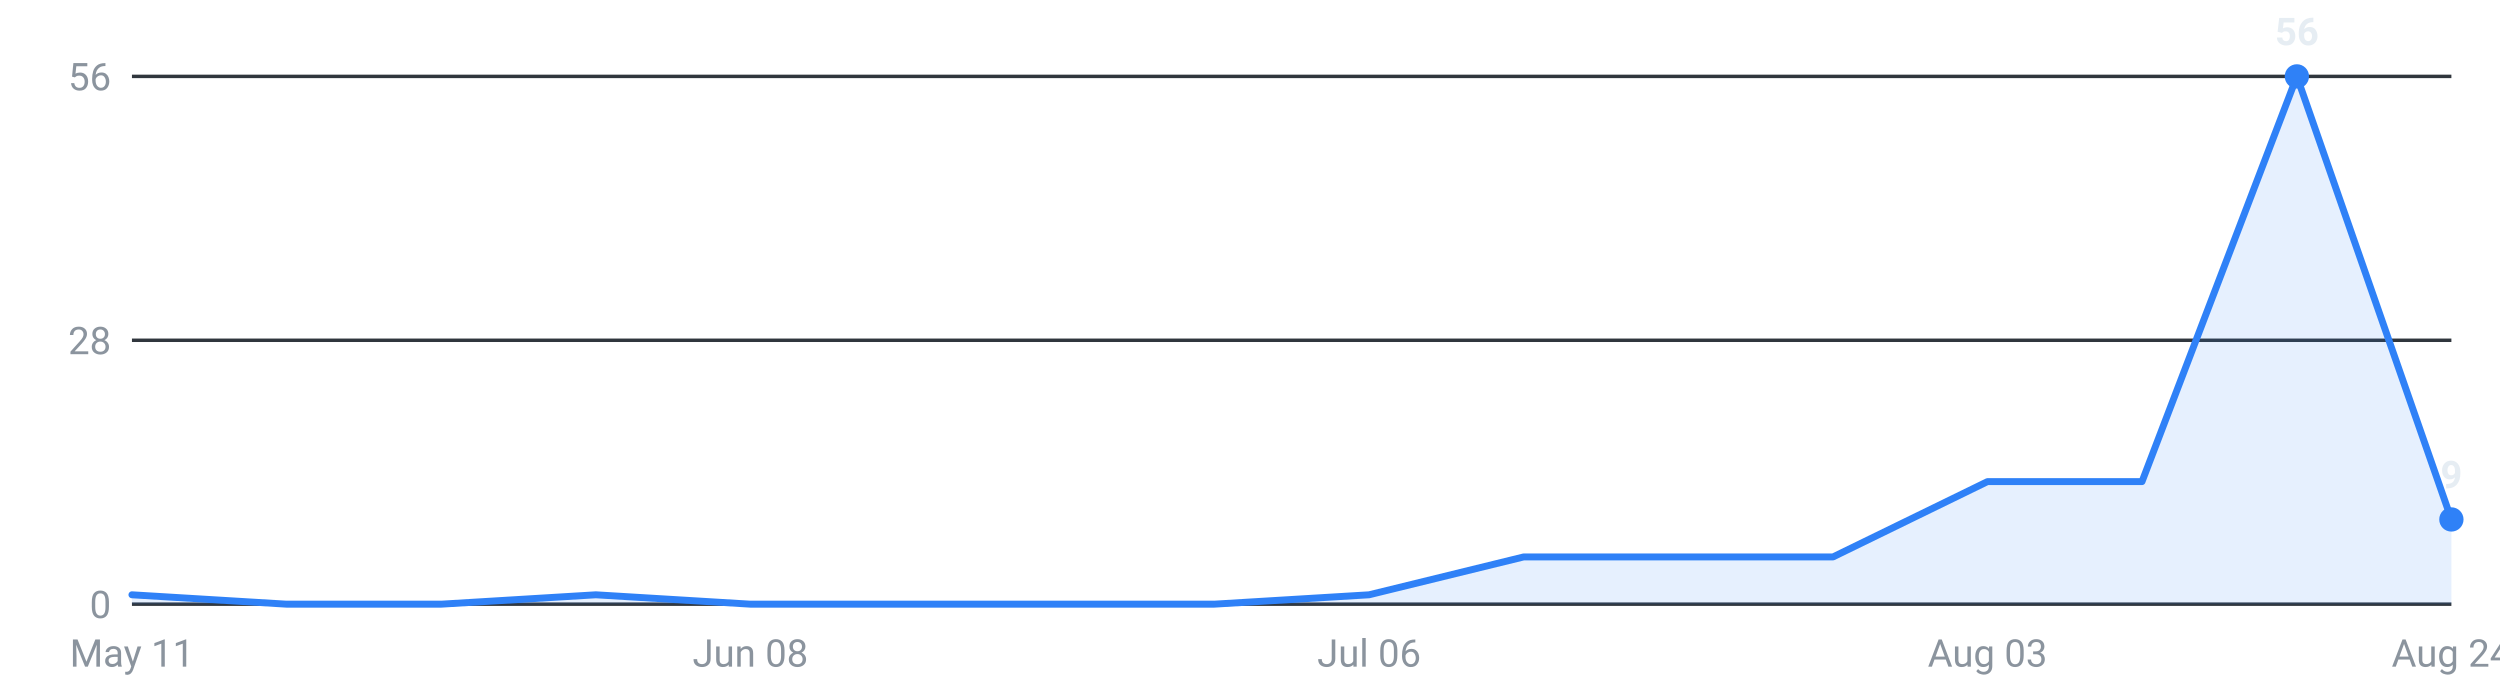
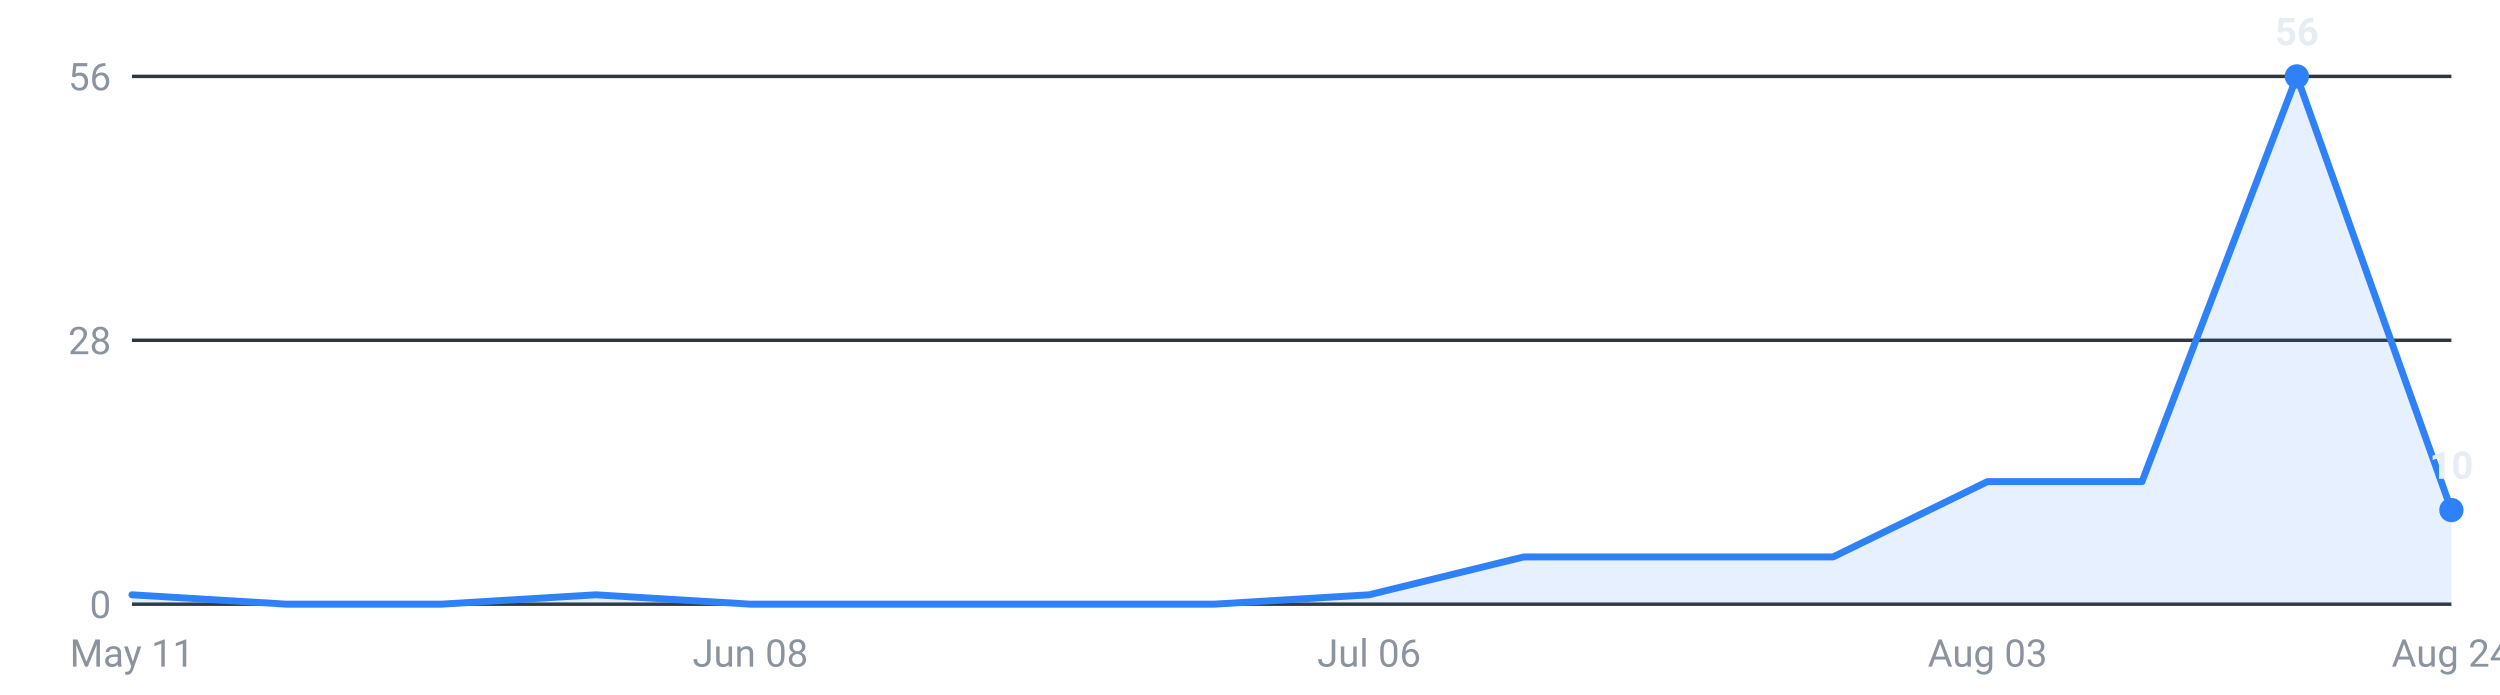
<svg xmlns="http://www.w3.org/2000/svg" viewBox="0 0 720 200" width="720" height="200" role="img" aria-label="Internships posted per week, last 16 weeks">
  <g font-family="-apple-system,Segoe UI,Roboto,sans-serif" font-size="11">
    <line x1="38" y1="174.0" x2="706" y2="174.0" stroke="#30363d" stroke-width="1" />
    <text x="32" y="178.0" text-anchor="end" fill="#8b949e">0</text>
    <line x1="38" y1="98.0" x2="706" y2="98.0" stroke="#30363d" stroke-width="1" />
    <text x="32" y="102.0" text-anchor="end" fill="#8b949e">28</text>
    <line x1="38" y1="22.0" x2="706" y2="22.0" stroke="#30363d" stroke-width="1" />
    <text x="32" y="26.0" text-anchor="end" fill="#8b949e">56</text>
-     <path d="M38.0,174 L38.0,171.3 L82.5,174.0 L127.1,174.0 L171.6,171.3 L216.1,174.0 L260.7,174.0 L305.2,174.0 L349.7,174.0 L394.3,171.3 L438.8,160.4 L483.3,160.4 L527.9,160.4 L572.4,138.7 L616.9,138.7 L661.5,22.0 L706.0,149.6 L706.0,174 Z" fill="#2f81f7" fill-opacity="0.12" />
-     <polyline points="38.0,171.3 82.5,174.0 127.1,174.0 171.6,171.3 216.1,174.0 260.7,174.0 305.2,174.0 349.7,174.0 394.3,171.3 438.8,160.4 483.3,160.4 527.9,160.4 572.4,138.7 616.9,138.7 661.5,22.0 706.0,149.6" fill="none" stroke="#2f81f7" stroke-width="2" stroke-linejoin="round" stroke-linecap="round" />
+     <path d="M38.0,174 L38.0,171.3 L82.5,174.0 L127.1,174.0 L171.6,171.3 L216.1,174.0 L260.7,174.0 L305.2,174.0 L349.7,174.0 L394.3,171.3 L438.8,160.4 L483.3,160.4 L527.9,160.4 L572.4,138.7 L616.9,138.7 L661.5,22.0 L706.0,146.9 L706.0,174 Z" fill="#2f81f7" fill-opacity="0.12" />
+     <polyline points="38.0,171.3 82.5,174.0 127.1,174.0 171.6,171.3 216.1,174.0 260.7,174.0 305.2,174.0 349.7,174.0 394.3,171.3 438.8,160.4 483.3,160.4 527.9,160.4 572.4,138.7 616.9,138.7 661.5,22.0 706.0,146.9" fill="none" stroke="#2f81f7" stroke-width="2" stroke-linejoin="round" stroke-linecap="round" />
    <circle cx="661.5" cy="22.0" r="3.5" fill="#2f81f7" />
    <text x="661.5" y="13.0" text-anchor="middle" fill="#e6edf3" font-weight="600">56</text>
-     <circle cx="706.0" cy="149.6" r="3.5" fill="#2f81f7" />
-     <text x="706.0" y="140.6" text-anchor="middle" fill="#e6edf3" font-weight="600">9</text>
+     <circle cx="706.0" cy="146.9" r="3.5" fill="#2f81f7" />
+     <text x="706.0" y="137.9" text-anchor="middle" fill="#e6edf3" font-weight="600">10</text>
    <text x="38.0" y="192" text-anchor="middle" fill="#8b949e">May 11</text>
    <text x="216.1" y="192" text-anchor="middle" fill="#8b949e">Jun 08</text>
    <text x="394.3" y="192" text-anchor="middle" fill="#8b949e">Jul 06</text>
    <text x="572.4" y="192" text-anchor="middle" fill="#8b949e">Aug 03</text>
    <text x="706.0" y="192" text-anchor="middle" fill="#8b949e">Aug 24</text>
  </g>
</svg>
